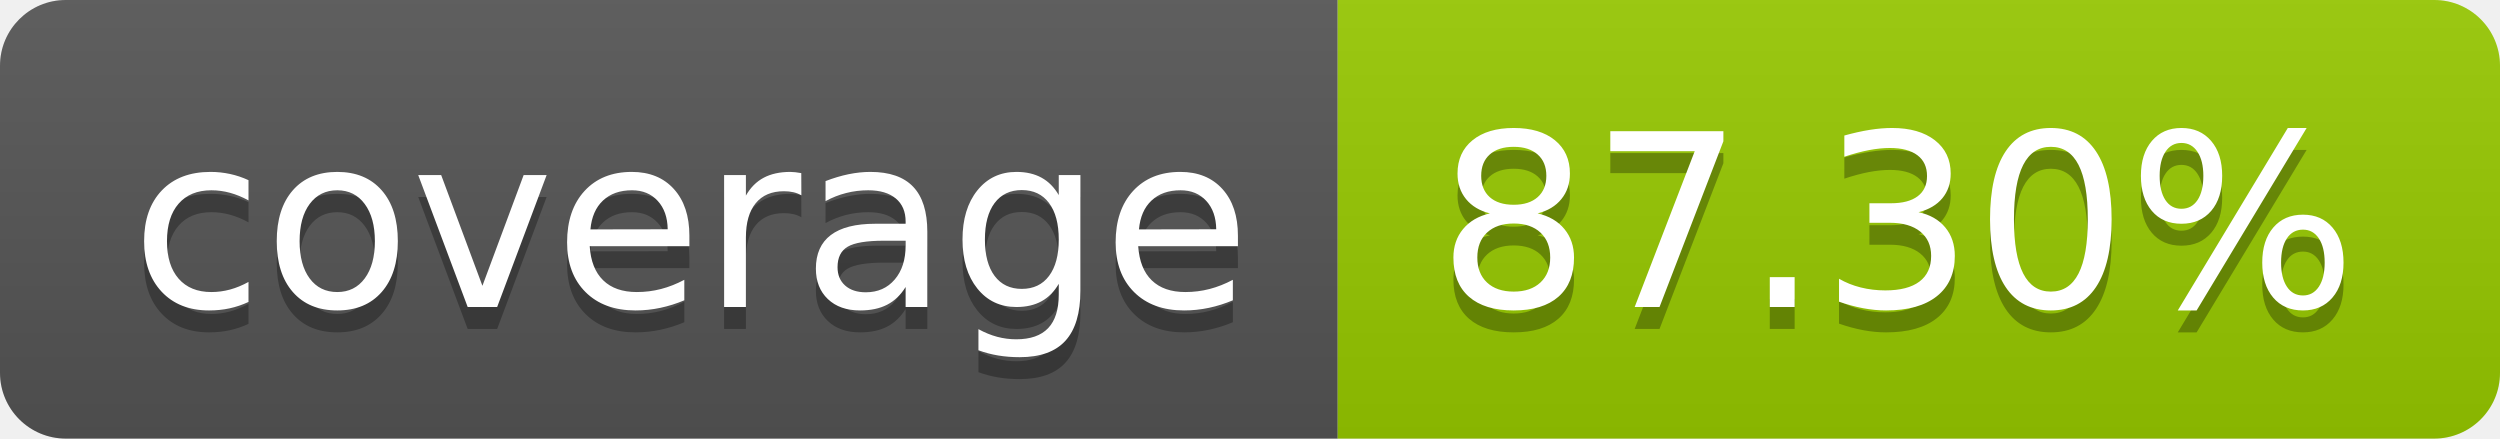
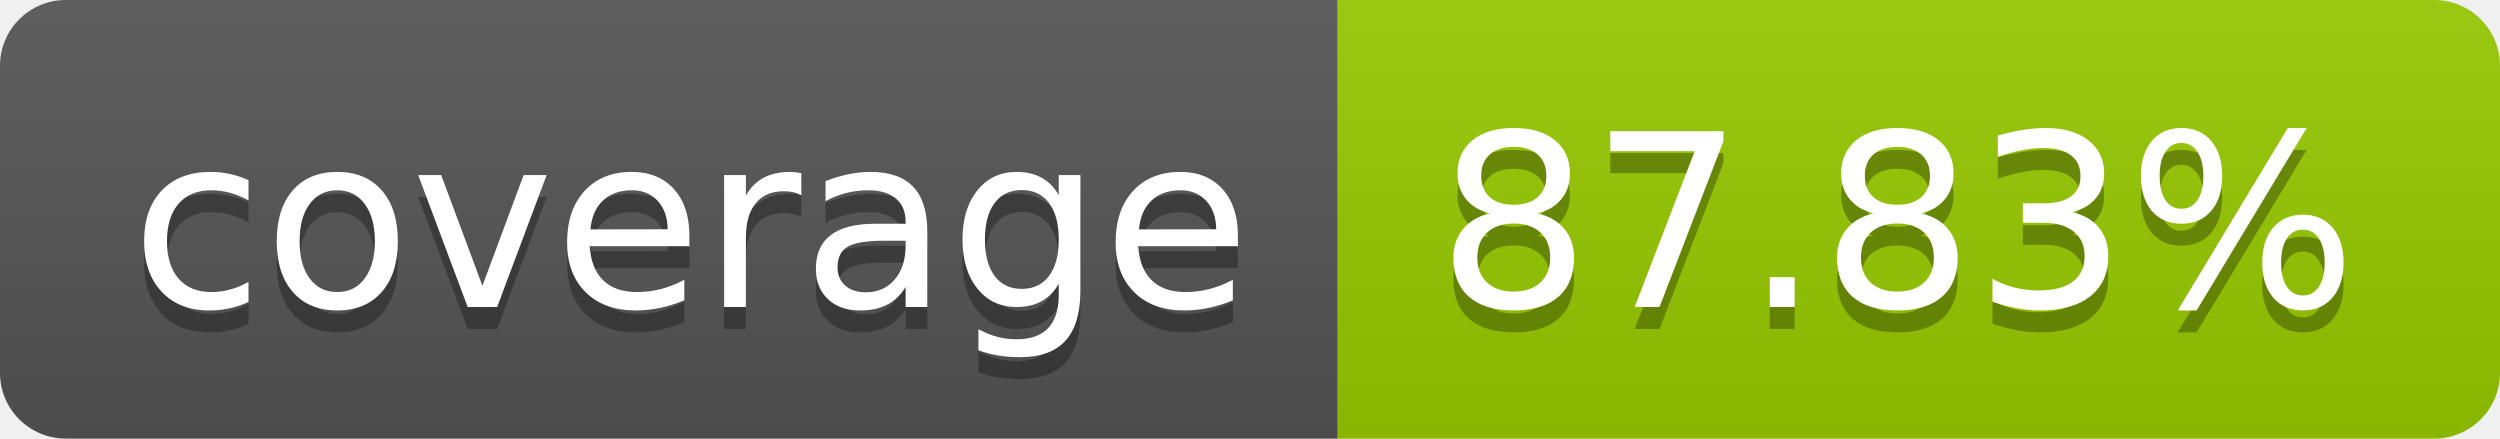
- <svg xmlns="http://www.w3.org/2000/svg" width="114" height="20" role="img" aria-label="coverage: 87.30%">
+ <svg xmlns="http://www.w3.org/2000/svg" width="114" height="20" role="img" aria-label="coverage: 87.83%">
  <linearGradient id="s" x2="0" y2="100%">
    <stop offset="0" stop-color="#bbb" stop-opacity=".1" />
    <stop offset="1" stop-opacity=".1" />
  </linearGradient>
  <clipPath id="r">
    <rect width="114" height="20" rx="3" fill="#fff" />
  </clipPath>
  <g clip-path="url(#r)">
    <rect width="61" height="20" fill="#555" />
    <rect x="61" width="53" height="20" fill="#97ca00" />
    <rect width="114" height="20" fill="url(#s)" />
  </g>
  <g fill="#fff" text-anchor="middle" font-family="Verdana,Geneva,DejaVu Sans,sans-serif" text-rendering="geometricPrecision" font-size="110">
    <text aria-hidden="true" x="315" y="150" fill="#010101" fill-opacity=".3" transform="scale(.1)" textLength="510">coverage</text>
    <text x="315" y="140" transform="scale(.1)" fill="#fff" textLength="510">coverage</text>
-     <text aria-hidden="true" x="865" y="150" fill="#010101" fill-opacity=".3" transform="scale(.1)" textLength="430">87.30%</text>
-     <text x="865" y="140" transform="scale(.1)" fill="#fff" textLength="430">87.30%</text>
+     <text aria-hidden="true" x="865" y="150" fill="#010101" fill-opacity=".3" transform="scale(.1)" textLength="430">87.83%</text>
+     <text x="865" y="140" transform="scale(.1)" fill="#fff" textLength="430">87.83%</text>
  </g>
</svg>
